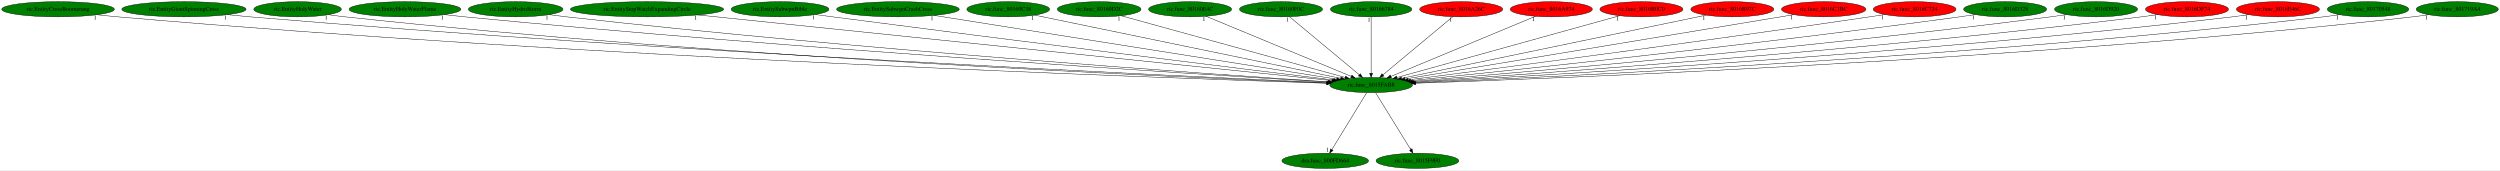
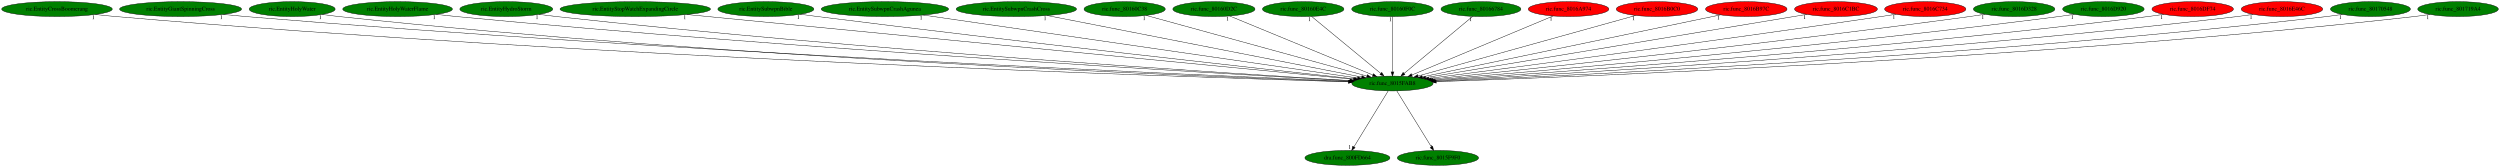
- <svg xmlns="http://www.w3.org/2000/svg" xmlns:xlink="http://www.w3.org/1999/xlink" width="5938pt" height="404pt" viewBox="0.00 0.00 5938.38 404.00">
+ <svg xmlns="http://www.w3.org/2000/svg" xmlns:xlink="http://www.w3.org/1999/xlink" width="6048pt" height="404pt" viewBox="0.00 0.00 6048.38 404.00">
  <g id="graph0" class="graph" transform="scale(1 1) rotate(0) translate(4 400)">
-     <polygon fill="white" stroke="transparent" points="-4,4 -4,-400 5934.38,-400 5934.38,4 -4,4" />
+     <polygon fill="white" stroke="transparent" points="-4,4 -4,-400 6044.38,-400 6044.38,4 -4,4" />
    <g id="node1" class="node">
-       <ellipse fill="green" stroke="black" cx="3252.89" cy="-198" rx="98.28" ry="18" />
-       <text text-anchor="middle" x="3252.89" y="-194.3" font-family="Times,serif" font-size="14.00">ric.func_8015FAB8</text>
+       <ellipse fill="green" stroke="black" cx="3364.89" cy="-198" rx="98.28" ry="18" />
+       <text text-anchor="middle" x="3364.89" y="-194.3" font-family="Times,serif" font-size="14.00">ric.func_8015FAB8</text>
    </g>
    <g id="node2" class="node">
      <g id="a_node2">
        <a xlink:href="dra.func_800FD664.svg" xlink:title="dra.func_800FD664">
-           <ellipse fill="green" stroke="black" cx="3143.89" cy="-18" rx="102.88" ry="18" />
-           <text text-anchor="middle" x="3143.89" y="-14.3" font-family="Times,serif" font-size="14.00">dra.func_800FD664</text>
+           <ellipse fill="green" stroke="black" cx="3255.89" cy="-18" rx="102.88" ry="18" />
+           <text text-anchor="middle" x="3255.89" y="-14.3" font-family="Times,serif" font-size="14.00">dra.func_800FD664</text>
        </a>
      </g>
    </g>
    <g id="edge1" class="edge">
-       <path fill="none" stroke="black" d="M3242.44,-179.93C3223.23,-148.57 3182.22,-81.6 3159.63,-44.71" />
-       <polygon fill="black" stroke="black" points="3162.51,-42.72 3154.31,-36.02 3156.55,-46.37 3162.51,-42.72" />
-       <text text-anchor="middle" x="3149.31" y="-39.82" font-family="Times,serif" font-size="14.00">1</text>
+       <path fill="none" stroke="black" d="M3354.44,-179.93C3335.23,-148.57 3294.22,-81.6 3271.63,-44.71" />
+       <polygon fill="black" stroke="black" points="3274.51,-42.72 3266.31,-36.02 3268.55,-46.37 3274.51,-42.72" />
+       <text text-anchor="middle" x="3261.31" y="-39.82" font-family="Times,serif" font-size="14.00">1</text>
    </g>
    <g id="node3" class="node">
      <g id="a_node3">
        <a xlink:href="ric.func_8015F9F0.svg" xlink:title="ric.func_8015F9F0">
-           <ellipse fill="green" stroke="black" cx="3362.89" cy="-18" rx="98.28" ry="18" />
-           <text text-anchor="middle" x="3362.89" y="-14.3" font-family="Times,serif" font-size="14.00">ric.func_8015F9F0</text>
+           <ellipse fill="green" stroke="black" cx="3474.89" cy="-18" rx="98.28" ry="18" />
+           <text text-anchor="middle" x="3474.89" y="-14.3" font-family="Times,serif" font-size="14.00">ric.func_8015F9F0</text>
        </a>
      </g>
    </g>
    <g id="edge2" class="edge">
-       <path fill="none" stroke="black" d="M3263.44,-179.93C3282.82,-148.57 3324.2,-81.6 3347,-44.71" />
-       <polygon fill="black" stroke="black" points="3350.09,-46.36 3352.37,-36.02 3344.14,-42.68 3350.09,-46.36" />
-       <text text-anchor="middle" x="3347.37" y="-39.82" font-family="Times,serif" font-size="14.00">1</text>
+       <path fill="none" stroke="black" d="M3375.44,-179.93C3394.82,-148.57 3436.2,-81.6 3459,-44.71" />
+       <polygon fill="black" stroke="black" points="3462.09,-46.36 3464.37,-36.02 3456.14,-42.68 3462.09,-46.36" />
+       <text text-anchor="middle" x="3459.37" y="-39.82" font-family="Times,serif" font-size="14.00">1</text>
    </g>
    <g id="node4" class="node">
      <g id="a_node4">
        <a xlink:href="ric.EntityCrossBoomerang.svg" xlink:title="ric.EntityCrossBoomerang">
          <ellipse fill="green" stroke="black" cx="133.89" cy="-378" rx="133.78" ry="18" />
          <text text-anchor="middle" x="133.89" y="-374.3" font-family="Times,serif" font-size="14.00">ric.EntityCrossBoomerang</text>
        </a>
      </g>
    </g>
    <g id="edge3" class="edge">
-       <path fill="none" stroke="black" d="M226.99,-364.98C243.27,-363.12 260.06,-361.37 275.89,-360 1397.17,-262.67 2761.47,-214.52 3146.96,-202.23" />
-       <polygon fill="black" stroke="black" points="3147.1,-205.73 3156.98,-201.91 3146.88,-198.73 3147.1,-205.73" />
-       <text text-anchor="middle" x="221.99" y="-353.78" font-family="Times,serif" font-size="14.00">1</text>
+       <path fill="none" stroke="black" d="M226.6,-364.99C243,-363.13 259.93,-361.37 275.89,-360 1442.64,-259.87 2863.04,-213.5 3258.37,-201.96" />
+       <polygon fill="black" stroke="black" points="3258.75,-205.45 3268.64,-201.66 3258.55,-198.46 3258.75,-205.45" />
+       <text text-anchor="middle" x="221.6" y="-353.79" font-family="Times,serif" font-size="14.00">1</text>
    </g>
    <g id="node5" class="node">
      <g id="a_node5">
        <a xlink:href="ric.EntityGiantSpinningCross.svg" xlink:title="ric.EntityGiantSpinningCross">
          <ellipse fill="green" stroke="black" cx="432.89" cy="-378" rx="147.57" ry="18" />
          <text text-anchor="middle" x="432.89" y="-374.3" font-family="Times,serif" font-size="14.00">ric.EntityGiantSpinningCross</text>
        </a>
      </g>
    </g>
    <g id="edge4" class="edge">
-       <path fill="none" stroke="black" d="M536.27,-365.1C554.14,-363.25 572.54,-361.46 589.89,-360 1584.45,-276.14 2791.55,-219.38 3148.66,-203.52" />
-       <polygon fill="black" stroke="black" points="3148.89,-207.01 3158.72,-203.07 3148.58,-200.02 3148.89,-207.01" />
-       <text text-anchor="middle" x="531.27" y="-353.9" font-family="Times,serif" font-size="14.00">1</text>
+       <path fill="none" stroke="black" d="M536.27,-365.06C554.14,-363.21 572.54,-361.44 589.89,-360 1629.77,-273.59 2892.7,-218.29 3260.05,-203.19" />
+       <polygon fill="black" stroke="black" points="3260.28,-206.69 3270.13,-202.78 3260,-199.69 3260.28,-206.69" />
+       <text text-anchor="middle" x="531.27" y="-353.86" font-family="Times,serif" font-size="14.00">1</text>
    </g>
    <g id="node6" class="node">
      <g id="a_node6">
        <a xlink:href="ric.EntityHolyWater.svg" xlink:title="ric.EntityHolyWater">
          <ellipse fill="green" stroke="black" cx="702.89" cy="-378" rx="103.98" ry="18" />
          <text text-anchor="middle" x="702.89" y="-374.3" font-family="Times,serif" font-size="14.00">ric.EntityHolyWater</text>
        </a>
      </g>
    </g>
    <g id="edge5" class="edge">
-       <path fill="none" stroke="black" d="M775.72,-365.13C789.05,-363.22 802.87,-361.41 815.89,-360 1715.51,-262.78 2808.76,-215.77 3147.65,-202.81" />
-       <polygon fill="black" stroke="black" points="3147.84,-206.31 3157.7,-202.43 3147.58,-199.31 3147.84,-206.31" />
-       <text text-anchor="middle" x="770.72" y="-353.93" font-family="Times,serif" font-size="14.00">1</text>
+       <path fill="none" stroke="black" d="M775.71,-365.1C789.05,-363.19 802.87,-361.39 815.89,-360 1760.61,-259.29 2909.52,-214.38 3259.05,-202.41" />
+       <polygon fill="black" stroke="black" points="3259.28,-205.91 3269.16,-202.07 3259.04,-198.91 3259.28,-205.91" />
+       <text text-anchor="middle" x="770.71" y="-353.9" font-family="Times,serif" font-size="14.00">1</text>
    </g>
    <g id="node7" class="node">
      <g id="a_node7">
        <a xlink:href="ric.EntityHolyWaterFlame.svg" xlink:title="ric.EntityHolyWaterFlame">
          <ellipse fill="green" stroke="black" cx="957.89" cy="-378" rx="132.68" ry="18" />
          <text text-anchor="middle" x="957.89" y="-374.3" font-family="Times,serif" font-size="14.00">ric.EntityHolyWaterFlame</text>
        </a>
      </g>
    </g>
    <g id="edge6" class="edge">
-       <path fill="none" stroke="black" d="M1051.39,-365.21C1067.55,-363.34 1084.2,-361.53 1099.89,-360 1887.91,-283.4 2841.28,-223.6 3150.66,-205.02" />
-       <polygon fill="black" stroke="black" points="3151.18,-208.5 3160.95,-204.41 3150.76,-201.51 3151.18,-208.5" />
-       <text text-anchor="middle" x="1046.39" y="-354.01" font-family="Times,serif" font-size="14.00">1</text>
+       <path fill="none" stroke="black" d="M1051.39,-365.16C1067.55,-363.3 1084.19,-361.5 1099.89,-360 1932.88,-280.58 2941.65,-222.18 3262.06,-204.54" />
+       <polygon fill="black" stroke="black" points="3262.46,-208.02 3272.25,-203.98 3262.08,-201.03 3262.46,-208.02" />
+       <text text-anchor="middle" x="1046.39" y="-353.96" font-family="Times,serif" font-size="14.00">1</text>
    </g>
    <g id="node8" class="node">
      <g id="a_node8">
        <a xlink:href="ric.EntityHydroStorm.svg" xlink:title="ric.EntityHydroStorm">
          <ellipse fill="green" stroke="black" cx="1220.89" cy="-378" rx="112.38" ry="18" />
          <text text-anchor="middle" x="1220.89" y="-374.3" font-family="Times,serif" font-size="14.00">ric.EntityHydroStorm</text>
        </a>
      </g>
    </g>
    <g id="edge7" class="edge">
-       <path fill="none" stroke="black" d="M1300.21,-365.21C1314.09,-363.33 1328.4,-361.51 1341.89,-360 2031.9,-282.52 2865.9,-224.43 3151.38,-205.56" />
-       <polygon fill="black" stroke="black" points="3151.96,-209.03 3161.71,-204.88 3151.5,-202.04 3151.96,-209.03" />
-       <text text-anchor="middle" x="1295.21" y="-354.01" font-family="Times,serif" font-size="14.00">1</text>
+       <path fill="none" stroke="black" d="M1300.21,-365.16C1314.08,-363.29 1328.39,-361.48 1341.89,-360 2076.51,-279.24 2965.48,-222.73 3262.64,-204.96" />
+       <polygon fill="black" stroke="black" points="3263.19,-208.43 3272.96,-204.34 3262.77,-201.44 3263.19,-208.43" />
+       <text text-anchor="middle" x="1295.21" y="-353.96" font-family="Times,serif" font-size="14.00">1</text>
    </g>
    <g id="node9" class="node">
      <g id="a_node9">
        <a xlink:href="ric.EntityStopWatchExpandingCircle.svg" xlink:title="ric.EntityStopWatchExpandingCircle">
          <ellipse fill="green" stroke="black" cx="1532.89" cy="-378" rx="181.97" ry="18" />
          <text text-anchor="middle" x="1532.89" y="-374.3" font-family="Times,serif" font-size="14.00">ric.EntityStopWatchExpandingCircle</text>
        </a>
      </g>
    </g>
    <g id="edge8" class="edge">
-       <path fill="none" stroke="black" d="M1653.49,-364.52C1978.71,-330.86 2868.8,-238.75 3159.61,-208.65" />
-       <polygon fill="black" stroke="black" points="3160.11,-212.12 3169.7,-207.61 3159.39,-205.16 3160.11,-212.12" />
-       <text text-anchor="middle" x="1648.49" y="-353.32" font-family="Times,serif" font-size="14.00">1</text>
+       <path fill="none" stroke="black" d="M1657.73,-364.87C2002.85,-331.34 2964.5,-237.9 3270.27,-208.19" />
+       <polygon fill="black" stroke="black" points="3270.82,-211.66 3280.43,-207.21 3270.14,-204.69 3270.82,-211.66" />
+       <text text-anchor="middle" x="1652.73" y="-353.67" font-family="Times,serif" font-size="14.00">1</text>
    </g>
    <g id="node10" class="node">
      <g id="a_node10">
        <a xlink:href="ric.EntitySubwpnBible.svg" xlink:title="ric.EntitySubwpnBible">
          <ellipse fill="green" stroke="black" cx="1848.89" cy="-378" rx="116.18" ry="18" />
          <text text-anchor="middle" x="1848.89" y="-374.3" font-family="Times,serif" font-size="14.00">ric.EntitySubwpnBible</text>
        </a>
      </g>
    </g>
    <g id="edge9" class="edge">
-       <path fill="none" stroke="black" d="M1932.92,-365.45C1946.61,-363.61 1960.64,-361.73 1973.89,-360 2420.38,-301.54 2955.1,-235.52 3163.55,-209.94" />
-       <polygon fill="black" stroke="black" points="3164.03,-213.4 3173.53,-208.71 3163.17,-206.46 3164.03,-213.4" />
-       <text text-anchor="middle" x="1927.92" y="-354.25" font-family="Times,serif" font-size="14.00">1</text>
+       <path fill="none" stroke="black" d="M1932.23,-365.43C1946.14,-363.57 1960.42,-361.7 1973.89,-360 2462.95,-298.45 3049.89,-233.4 3272.88,-209.01" />
+       <polygon fill="black" stroke="black" points="3273.34,-212.48 3282.9,-207.91 3272.58,-205.52 3273.34,-212.48" />
+       <text text-anchor="middle" x="1927.23" y="-354.23" font-family="Times,serif" font-size="14.00">1</text>
    </g>
    <g id="node11" class="node">
      <g id="a_node11">
-         <a xlink:href="ric.EntitySubwpnCrashCross.svg" xlink:title="ric.EntitySubwpnCrashCross">
-           <ellipse fill="green" stroke="black" cx="2128.89" cy="-378" rx="145.67" ry="18" />
-           <text text-anchor="middle" x="2128.89" y="-374.3" font-family="Times,serif" font-size="14.00">ric.EntitySubwpnCrashCross</text>
+         <a xlink:href="ric.EntitySubwpnCrashAgunea.svg" xlink:title="ric.EntitySubwpnCrashAgunea">
+           <ellipse fill="green" stroke="black" cx="2136.89" cy="-378" rx="154.07" ry="18" />
+           <text text-anchor="middle" x="2136.89" y="-374.3" font-family="Times,serif" font-size="14.00">ric.EntitySubwpnCrashAgunea</text>
        </a>
      </g>
    </g>
    <g id="edge10" class="edge">
-       <path fill="none" stroke="black" d="M2214.76,-363.4C2425.2,-330.07 2964.5,-244.67 3170.87,-211.99" />
-       <polygon fill="black" stroke="black" points="3171.7,-215.4 3181.03,-210.38 3170.61,-208.49 3171.7,-215.4" />
-       <text text-anchor="middle" x="2209.76" y="-352.2" font-family="Times,serif" font-size="14.00">1</text>
+       <path fill="none" stroke="black" d="M2229.44,-363.58C2460.22,-330.13 3058.55,-243.4 3280.45,-211.24" />
+       <polygon fill="black" stroke="black" points="3281.02,-214.69 3290.41,-209.8 3280.01,-207.77 3281.02,-214.69" />
+       <text text-anchor="middle" x="2224.44" y="-352.38" font-family="Times,serif" font-size="14.00">1</text>
    </g>
    <g id="node12" class="node">
      <g id="a_node12">
-         <a xlink:href="ric.func_80160C38.svg" xlink:title="ric.func_80160C38">
-           <ellipse fill="green" stroke="black" cx="2390.89" cy="-378" rx="98.28" ry="18" />
-           <text text-anchor="middle" x="2390.89" y="-374.3" font-family="Times,serif" font-size="14.00">ric.func_80160C38</text>
+         <a xlink:href="ric.EntitySubwpnCrashCross.svg" xlink:title="ric.EntitySubwpnCrashCross">
+           <ellipse fill="green" stroke="black" cx="2454.89" cy="-378" rx="145.67" ry="18" />
+           <text text-anchor="middle" x="2454.89" y="-374.3" font-family="Times,serif" font-size="14.00">ric.EntitySubwpnCrashCross</text>
        </a>
      </g>
    </g>
    <g id="edge11" class="edge">
-       <path fill="none" stroke="black" d="M2453.58,-364.06C2609.54,-331.85 3014.4,-248.25 3180.33,-213.98" />
-       <polygon fill="black" stroke="black" points="3181.35,-217.35 3190.44,-211.9 3179.93,-210.49 3181.35,-217.35" />
-       <text text-anchor="middle" x="2448.58" y="-352.86" font-family="Times,serif" font-size="14.00">1</text>
+       <path fill="none" stroke="black" d="M2529.36,-362.43C2700.31,-328.99 3119.27,-247.04 3290.32,-213.59" />
+       <polygon fill="black" stroke="black" points="3291.1,-217 3300.24,-211.65 3289.76,-210.13 3291.1,-217" />
+       <text text-anchor="middle" x="2524.36" y="-351.23" font-family="Times,serif" font-size="14.00">1</text>
    </g>
    <g id="node13" class="node">
      <g id="a_node13">
-         <a xlink:href="ric.func_80160D2C.svg" xlink:title="ric.func_80160D2C">
-           <ellipse fill="green" stroke="black" cx="2606.89" cy="-378" rx="99.38" ry="18" />
-           <text text-anchor="middle" x="2606.89" y="-374.3" font-family="Times,serif" font-size="14.00">ric.func_80160D2C</text>
+         <a xlink:href="ric.func_80160C38.svg" xlink:title="ric.func_80160C38">
+           <ellipse fill="green" stroke="black" cx="2716.89" cy="-378" rx="98.28" ry="18" />
+           <text text-anchor="middle" x="2716.89" y="-374.3" font-family="Times,serif" font-size="14.00">ric.func_80160C38</text>
        </a>
      </g>
    </g>
    <g id="edge12" class="edge">
-       <path fill="none" stroke="black" d="M2658.93,-362.66C2776.89,-330.16 3064.17,-251 3190.98,-216.06" />
-       <polygon fill="black" stroke="black" points="3192.22,-219.35 3200.93,-213.32 3190.36,-212.6 3192.22,-219.35" />
-       <text text-anchor="middle" x="2653.93" y="-351.46" font-family="Times,serif" font-size="14.00">1</text>
+       <path fill="none" stroke="black" d="M2769.09,-362.66C2887.42,-330.16 3175.59,-251 3302.79,-216.06" />
+       <polygon fill="black" stroke="black" points="3304.05,-219.34 3312.77,-213.32 3302.2,-212.59 3304.05,-219.34" />
+       <text text-anchor="middle" x="2764.09" y="-351.46" font-family="Times,serif" font-size="14.00">1</text>
    </g>
    <g id="node14" class="node">
      <g id="a_node14">
-         <a xlink:href="ric.func_80160E4C.svg" xlink:title="ric.func_80160E4C">
-           <ellipse fill="green" stroke="black" cx="2822.89" cy="-378" rx="98.58" ry="18" />
-           <text text-anchor="middle" x="2822.89" y="-374.3" font-family="Times,serif" font-size="14.00">ric.func_80160E4C</text>
+         <a xlink:href="ric.func_80160D2C.svg" xlink:title="ric.func_80160D2C">
+           <ellipse fill="green" stroke="black" cx="2932.89" cy="-378" rx="99.38" ry="18" />
+           <text text-anchor="middle" x="2932.89" y="-374.3" font-family="Times,serif" font-size="14.00">ric.func_80160D2C</text>
        </a>
      </g>
    </g>
    <g id="edge13" class="edge">
-       <path fill="none" stroke="black" d="M2860.67,-361.36C2939.19,-328.86 3119.83,-254.08 3205.78,-218.5" />
-       <polygon fill="black" stroke="black" points="3207.14,-221.73 3215.04,-214.67 3204.46,-215.26 3207.14,-221.73" />
-       <text text-anchor="middle" x="2855.67" y="-350.16" font-family="Times,serif" font-size="14.00">1</text>
+       <path fill="none" stroke="black" d="M2970.85,-361.36C3049.73,-328.86 3231.21,-254.08 3317.56,-218.5" />
+       <polygon fill="black" stroke="black" points="3318.95,-221.71 3326.86,-214.67 3316.28,-215.24 3318.95,-221.71" />
+       <text text-anchor="middle" x="2965.85" y="-350.16" font-family="Times,serif" font-size="14.00">1</text>
    </g>
    <g id="node15" class="node">
      <g id="a_node15">
-         <a xlink:href="ric.func_80160F0C.svg" xlink:title="ric.func_80160F0C">
-           <ellipse fill="green" stroke="black" cx="3038.89" cy="-378" rx="98.58" ry="18" />
-           <text text-anchor="middle" x="3038.89" y="-374.3" font-family="Times,serif" font-size="14.00">ric.func_80160F0C</text>
+         <a xlink:href="ric.func_80160E4C.svg" xlink:title="ric.func_80160E4C">
+           <ellipse fill="green" stroke="black" cx="3148.89" cy="-378" rx="98.58" ry="18" />
+           <text text-anchor="middle" x="3148.89" y="-374.3" font-family="Times,serif" font-size="14.00">ric.func_80160E4C</text>
        </a>
      </g>
    </g>
    <g id="edge14" class="edge">
-       <path fill="none" stroke="black" d="M3059.02,-360.25C3097.42,-328.32 3181.18,-258.65 3224.96,-222.23" />
-       <polygon fill="black" stroke="black" points="3227.2,-224.92 3232.65,-215.83 3222.73,-219.53 3227.2,-224.92" />
-       <text text-anchor="middle" x="3054.02" y="-349.05" font-family="Times,serif" font-size="14.00">1</text>
+       <path fill="none" stroke="black" d="M3169.21,-360.25C3207.96,-328.32 3292.51,-258.65 3336.7,-222.23" />
+       <polygon fill="black" stroke="black" points="3338.97,-224.89 3344.46,-215.83 3334.52,-219.49 3338.97,-224.89" />
+       <text text-anchor="middle" x="3164.21" y="-349.05" font-family="Times,serif" font-size="14.00">1</text>
    </g>
    <g id="node16" class="node">
      <g id="a_node16">
-         <a xlink:href="ric.func_80166784.svg" xlink:title="ric.func_80166784">
-           <ellipse fill="green" stroke="black" cx="3252.89" cy="-378" rx="96.68" ry="18" />
-           <text text-anchor="middle" x="3252.89" y="-374.3" font-family="Times,serif" font-size="14.00">ric.func_80166784</text>
+         <a xlink:href="ric.func_80160F0C.svg" xlink:title="ric.func_80160F0C">
+           <ellipse fill="green" stroke="black" cx="3364.89" cy="-378" rx="98.58" ry="18" />
+           <text text-anchor="middle" x="3364.89" y="-374.3" font-family="Times,serif" font-size="14.00">ric.func_80160F0C</text>
        </a>
      </g>
    </g>
    <g id="edge15" class="edge">
-       <path fill="none" stroke="black" d="M3252.89,-359.93C3252.89,-328.97 3252.89,-263.3 3252.89,-226.13" />
-       <polygon fill="black" stroke="black" points="3256.39,-226.02 3252.89,-216.02 3249.39,-226.02 3256.39,-226.02" />
-       <text text-anchor="middle" x="3247.89" y="-348.73" font-family="Times,serif" font-size="14.00">1</text>
+       <path fill="none" stroke="black" d="M3364.89,-359.93C3364.89,-328.97 3364.89,-263.3 3364.89,-226.13" />
+       <polygon fill="black" stroke="black" points="3368.39,-226.02 3364.89,-216.02 3361.39,-226.02 3368.39,-226.02" />
+       <text text-anchor="middle" x="3359.89" y="-348.73" font-family="Times,serif" font-size="14.00">1</text>
    </g>
    <g id="node17" class="node">
      <g id="a_node17">
-         <a xlink:href="ric.func_8016A26C.svg" xlink:title="ric.func_8016A26C">
-           <ellipse fill="red" stroke="black" cx="3466.89" cy="-378" rx="98.58" ry="18" />
-           <text text-anchor="middle" x="3466.89" y="-374.3" font-family="Times,serif" font-size="14.00">ric.func_8016A26C</text>
+         <a xlink:href="ric.func_80166784.svg" xlink:title="ric.func_80166784">
+           <ellipse fill="green" stroke="black" cx="3578.89" cy="-378" rx="96.68" ry="18" />
+           <text text-anchor="middle" x="3578.89" y="-374.3" font-family="Times,serif" font-size="14.00">ric.func_80166784</text>
        </a>
      </g>
    </g>
    <g id="edge16" class="edge">
-       <path fill="none" stroke="black" d="M3446.76,-360.25C3408.36,-328.32 3324.6,-258.65 3280.81,-222.23" />
-       <polygon fill="black" stroke="black" points="3283.05,-219.53 3273.12,-215.83 3278.57,-224.92 3283.05,-219.53" />
-       <text text-anchor="middle" x="3441.76" y="-349.05" font-family="Times,serif" font-size="14.00">1</text>
+       <path fill="none" stroke="black" d="M3558.76,-360.25C3520.36,-328.32 3436.6,-258.65 3392.81,-222.23" />
+       <polygon fill="black" stroke="black" points="3395.05,-219.53 3385.12,-215.83 3390.57,-224.92 3395.05,-219.53" />
+       <text text-anchor="middle" x="3553.76" y="-349.05" font-family="Times,serif" font-size="14.00">1</text>
    </g>
    <g id="node18" class="node">
      <g id="a_node18">
        <a xlink:href="ric.func_8016A974.svg" xlink:title="ric.func_8016A974">
-           <ellipse fill="red" stroke="black" cx="3680.89" cy="-378" rx="97.48" ry="18" />
-           <text text-anchor="middle" x="3680.89" y="-374.3" font-family="Times,serif" font-size="14.00">ric.func_8016A974</text>
+           <ellipse fill="red" stroke="black" cx="3790.89" cy="-378" rx="97.48" ry="18" />
+           <text text-anchor="middle" x="3790.89" y="-374.3" font-family="Times,serif" font-size="14.00">ric.func_8016A974</text>
        </a>
      </g>
    </g>
    <g id="edge17" class="edge">
-       <path fill="none" stroke="black" d="M3643.28,-361.36C3565.21,-328.89 3385.69,-254.23 3300.04,-218.61" />
-       <polygon fill="black" stroke="black" points="3301.14,-215.28 3290.56,-214.67 3298.45,-221.74 3301.14,-215.28" />
-       <text text-anchor="middle" x="3638.28" y="-350.16" font-family="Times,serif" font-size="14.00">1</text>
+       <path fill="none" stroke="black" d="M3753.46,-361.36C3675.75,-328.89 3497.07,-254.23 3411.82,-218.61" />
+       <polygon fill="black" stroke="black" points="3412.96,-215.29 3402.39,-214.67 3410.26,-221.75 3412.96,-215.29" />
+       <text text-anchor="middle" x="3748.46" y="-350.16" font-family="Times,serif" font-size="14.00">1</text>
    </g>
    <g id="node19" class="node">
      <g id="a_node19">
        <a xlink:href="ric.func_8016B0C0.svg" xlink:title="ric.func_8016B0C0">
-           <ellipse fill="red" stroke="black" cx="3894.89" cy="-378" rx="98.58" ry="18" />
-           <text text-anchor="middle" x="3894.89" y="-374.3" font-family="Times,serif" font-size="14.00">ric.func_8016B0C0</text>
+           <ellipse fill="red" stroke="black" cx="4004.89" cy="-378" rx="98.58" ry="18" />
+           <text text-anchor="middle" x="4004.89" y="-374.3" font-family="Times,serif" font-size="14.00">ric.func_8016B0C0</text>
        </a>
      </g>
    </g>
    <g id="edge18" class="edge">
-       <path fill="none" stroke="black" d="M3843.17,-362.66C3725.94,-330.16 3440.44,-251 3314.41,-216.06" />
-       <polygon fill="black" stroke="black" points="3315.1,-212.62 3304.53,-213.32 3313.23,-219.36 3315.1,-212.62" />
-       <text text-anchor="middle" x="3838.17" y="-351.46" font-family="Times,serif" font-size="14.00">1</text>
+       <path fill="none" stroke="black" d="M3953.06,-362.58C3836.15,-330.07 3552.36,-251.14 3426.62,-216.17" />
+       <polygon fill="black" stroke="black" points="3427.33,-212.73 3416.76,-213.43 3425.45,-219.48 3427.33,-212.73" />
+       <text text-anchor="middle" x="3948.06" y="-351.38" font-family="Times,serif" font-size="14.00">1</text>
    </g>
    <g id="node20" class="node">
      <g id="a_node20">
        <a xlink:href="ric.func_8016B97C.svg" xlink:title="ric.func_8016B97C">
-           <ellipse fill="red" stroke="black" cx="4110.89" cy="-378" rx="98.58" ry="18" />
-           <text text-anchor="middle" x="4110.89" y="-374.3" font-family="Times,serif" font-size="14.00">ric.func_8016B97C</text>
+           <ellipse fill="red" stroke="black" cx="4220.89" cy="-378" rx="98.58" ry="18" />
+           <text text-anchor="middle" x="4220.89" y="-374.3" font-family="Times,serif" font-size="14.00">ric.func_8016B97C</text>
        </a>
      </g>
    </g>
    <g id="edge19" class="edge">
-       <path fill="none" stroke="black" d="M4048.14,-363.98C3892.72,-331.74 3490.51,-248.3 3325.33,-214.03" />
-       <polygon fill="black" stroke="black" points="3325.77,-210.55 3315.27,-211.94 3324.35,-217.4 3325.77,-210.55" />
-       <text text-anchor="middle" x="4043.14" y="-352.78" font-family="Times,serif" font-size="14.00">1</text>
+       <path fill="none" stroke="black" d="M4158.29,-363.98C4003.23,-331.74 3601.96,-248.3 3437.16,-214.03" />
+       <polygon fill="black" stroke="black" points="3437.63,-210.55 3427.13,-211.94 3436.2,-217.4 3437.63,-210.55" />
+       <text text-anchor="middle" x="4153.29" y="-352.78" font-family="Times,serif" font-size="14.00">1</text>
    </g>
    <g id="node21" class="node">
      <g id="a_node21">
        <a xlink:href="ric.func_8016C1BC.svg" xlink:title="ric.func_8016C1BC">
-           <ellipse fill="red" stroke="black" cx="4327.89" cy="-378" rx="100.18" ry="18" />
-           <text text-anchor="middle" x="4327.89" y="-374.3" font-family="Times,serif" font-size="14.00">ric.func_8016C1BC</text>
+           <ellipse fill="red" stroke="black" cx="4437.89" cy="-378" rx="100.18" ry="18" />
+           <text text-anchor="middle" x="4437.89" y="-374.3" font-family="Times,serif" font-size="14.00">ric.func_8016C1BC</text>
        </a>
      </g>
    </g>
    <g id="edge20" class="edge">
-       <path fill="none" stroke="black" d="M4256.94,-365.25C4064.9,-333.45 3535.8,-245.85 3333.23,-212.3" />
-       <polygon fill="black" stroke="black" points="3333.69,-208.83 3323.25,-210.65 3332.55,-215.74 3333.69,-208.83" />
-       <text text-anchor="middle" x="4251.94" y="-354.05" font-family="Times,serif" font-size="14.00">1</text>
+       <path fill="none" stroke="black" d="M4367.07,-365.25C4175.39,-333.45 3647.28,-245.85 3445.08,-212.3" />
+       <polygon fill="black" stroke="black" points="3445.56,-208.84 3435.12,-210.65 3444.42,-215.74 3445.56,-208.84" />
+       <text text-anchor="middle" x="4362.07" y="-354.05" font-family="Times,serif" font-size="14.00">1</text>
    </g>
    <g id="node22" class="node">
      <g id="a_node22">
        <a xlink:href="ric.func_8016C734.svg" xlink:title="ric.func_8016C734">
-           <ellipse fill="red" stroke="black" cx="4543.89" cy="-378" rx="98.28" ry="18" />
-           <text text-anchor="middle" x="4543.89" y="-374.3" font-family="Times,serif" font-size="14.00">ric.func_8016C734</text>
+           <ellipse fill="red" stroke="black" cx="4653.89" cy="-378" rx="98.28" ry="18" />
+           <text text-anchor="middle" x="4653.89" y="-374.3" font-family="Times,serif" font-size="14.00">ric.func_8016C734</text>
        </a>
      </g>
    </g>
    <g id="edge21" class="edge">
-       <path fill="none" stroke="black" d="M4472.84,-365.48C4460.85,-363.6 4448.52,-361.71 4436.89,-360 4027.64,-299.67 3537.57,-235.64 3340.89,-210.28" />
-       <polygon fill="black" stroke="black" points="3341.27,-206.8 3330.9,-208.99 3340.37,-213.74 3341.27,-206.8" />
-       <text text-anchor="middle" x="4467.84" y="-354.28" font-family="Times,serif" font-size="14.00">1</text>
+       <path fill="none" stroke="black" d="M4582.84,-365.49C4570.85,-363.61 4558.52,-361.72 4546.89,-360 4138.33,-299.73 3649.08,-235.67 3452.74,-210.29" />
+       <polygon fill="black" stroke="black" points="3453.13,-206.81 3442.77,-209 3452.24,-213.75 3453.13,-206.81" />
+       <text text-anchor="middle" x="4577.84" y="-354.29" font-family="Times,serif" font-size="14.00">1</text>
    </g>
    <g id="node23" class="node">
      <g id="a_node23">
        <a xlink:href="ric.func_8016D328.svg" xlink:title="ric.func_8016D328">
-           <ellipse fill="green" stroke="black" cx="4758.89" cy="-378" rx="98.58" ry="18" />
-           <text text-anchor="middle" x="4758.89" y="-374.3" font-family="Times,serif" font-size="14.00">ric.func_8016D328</text>
+           <ellipse fill="green" stroke="black" cx="4868.89" cy="-378" rx="98.58" ry="18" />
+           <text text-anchor="middle" x="4868.89" y="-374.3" font-family="Times,serif" font-size="14.00">ric.func_8016D328</text>
        </a>
      </g>
    </g>
    <g id="edge22" class="edge">
-       <path fill="none" stroke="black" d="M4688.07,-365.42C4675.69,-363.52 4662.92,-361.64 4650.89,-360 4160.95,-293.26 3571.9,-231.42 3346.68,-208.44" />
-       <polygon fill="black" stroke="black" points="3346.86,-204.94 3336.55,-207.41 3346.15,-211.91 3346.86,-204.94" />
-       <text text-anchor="middle" x="4683.07" y="-354.22" font-family="Times,serif" font-size="14.00">1</text>
+       <path fill="none" stroke="black" d="M4798.07,-365.42C4785.69,-363.52 4772.92,-361.64 4760.89,-360 4271.95,-293.35 3684.16,-231.52 3458.96,-208.49" />
+       <polygon fill="black" stroke="black" points="3459.13,-204.99 3448.83,-207.46 3458.42,-211.96 3459.13,-204.99" />
+       <text text-anchor="middle" x="4793.07" y="-354.22" font-family="Times,serif" font-size="14.00">1</text>
    </g>
    <g id="node24" class="node">
      <g id="a_node24">
        <a xlink:href="ric.func_8016D920.svg" xlink:title="ric.func_8016D920">
-           <ellipse fill="green" stroke="black" cx="4974.89" cy="-378" rx="98.58" ry="18" />
-           <text text-anchor="middle" x="4974.89" y="-374.3" font-family="Times,serif" font-size="14.00">ric.func_8016D920</text>
+           <ellipse fill="green" stroke="black" cx="5084.89" cy="-378" rx="98.58" ry="18" />
+           <text text-anchor="middle" x="5084.89" y="-374.3" font-family="Times,serif" font-size="14.00">ric.func_8016D920</text>
        </a>
      </g>
    </g>
    <g id="edge23" class="edge">
-       <path fill="none" stroke="black" d="M4904.39,-365.31C4891.91,-363.41 4879.03,-361.56 4866.89,-360 4294.22,-286.43 3603.55,-227.43 3351.24,-206.86" />
-       <polygon fill="black" stroke="black" points="3351.25,-203.34 3341,-206.02 3350.69,-210.32 3351.25,-203.34" />
-       <text text-anchor="middle" x="4899.39" y="-354.11" font-family="Times,serif" font-size="14.00">1</text>
+       <path fill="none" stroke="black" d="M5014.39,-365.31C5001.91,-363.41 4989.03,-361.56 4976.89,-360 4404.93,-286.48 3715.12,-227.45 3463.12,-206.86" />
+       <polygon fill="black" stroke="black" points="3463.14,-203.35 3452.89,-206.03 3462.58,-210.33 3463.14,-203.35" />
+       <text text-anchor="middle" x="5009.39" y="-354.11" font-family="Times,serif" font-size="14.00">1</text>
    </g>
    <g id="node25" class="node">
      <g id="a_node25">
        <a xlink:href="ric.func_8016DF74.svg" xlink:title="ric.func_8016DF74">
-           <ellipse fill="red" stroke="black" cx="5190.89" cy="-378" rx="98.58" ry="18" />
-           <text text-anchor="middle" x="5190.89" y="-374.3" font-family="Times,serif" font-size="14.00">ric.func_8016DF74</text>
+           <ellipse fill="red" stroke="black" cx="5300.89" cy="-378" rx="98.58" ry="18" />
+           <text text-anchor="middle" x="5300.89" y="-374.3" font-family="Times,serif" font-size="14.00">ric.func_8016DF74</text>
        </a>
      </g>
    </g>
    <g id="edge24" class="edge">
-       <path fill="none" stroke="black" d="M5120.98,-365.28C5108.32,-363.36 5095.23,-361.51 5082.89,-360 4425.82,-279.48 3631.25,-223.69 3354.08,-205.46" />
-       <polygon fill="black" stroke="black" points="3354.25,-201.97 3344.04,-204.8 3353.79,-208.95 3354.25,-201.97" />
-       <text text-anchor="middle" x="5115.98" y="-354.08" font-family="Times,serif" font-size="14.00">1</text>
+       <path fill="none" stroke="black" d="M5230.69,-365.24C5218.12,-363.34 5205.13,-361.5 5192.89,-360 4536.54,-279.53 3742.83,-223.71 3465.97,-205.47" />
+       <polygon fill="black" stroke="black" points="3466.15,-201.97 3455.94,-204.81 3465.69,-208.96 3466.15,-201.97" />
+       <text text-anchor="middle" x="5225.69" y="-354.04" font-family="Times,serif" font-size="14.00">1</text>
    </g>
    <g id="node26" class="node">
      <g id="a_node26">
        <a xlink:href="ric.func_8016E46C.svg" xlink:title="ric.func_8016E46C">
-           <ellipse fill="red" stroke="black" cx="5406.89" cy="-378" rx="98.58" ry="18" />
-           <text text-anchor="middle" x="5406.89" y="-374.3" font-family="Times,serif" font-size="14.00">ric.func_8016E46C</text>
+           <ellipse fill="red" stroke="black" cx="5516.89" cy="-378" rx="98.58" ry="18" />
+           <text text-anchor="middle" x="5516.89" y="-374.3" font-family="Times,serif" font-size="14.00">ric.func_8016E46C</text>
        </a>
      </g>
    </g>
    <g id="edge25" class="edge">
-       <path fill="none" stroke="black" d="M5336.99,-365.19C5324.33,-363.28 5311.24,-361.46 5298.89,-360 4556.26,-272.47 3656.2,-220.25 3355.92,-204.27" />
-       <polygon fill="black" stroke="black" points="3356.1,-200.78 3345.92,-203.74 3355.73,-207.77 3356.1,-200.78" />
-       <text text-anchor="middle" x="5331.99" y="-353.99" font-family="Times,serif" font-size="14.00">1</text>
+       <path fill="none" stroke="black" d="M5446.99,-365.19C5434.33,-363.28 5421.24,-361.46 5408.89,-360 4667.21,-272.55 3768.34,-220.3 3468.09,-204.29" />
+       <polygon fill="black" stroke="black" points="3468.26,-200.8 3458.09,-203.76 3467.89,-207.79 3468.26,-200.8" />
+       <text text-anchor="middle" x="5441.99" y="-353.99" font-family="Times,serif" font-size="14.00">1</text>
    </g>
    <g id="node27" class="node">
      <g id="a_node27">
        <a xlink:href="ric.func_80170548.svg" xlink:title="ric.func_80170548">
-           <ellipse fill="green" stroke="black" cx="5620.89" cy="-378" rx="96.68" ry="18" />
-           <text text-anchor="middle" x="5620.89" y="-374.3" font-family="Times,serif" font-size="14.00">ric.func_80170548</text>
+           <ellipse fill="green" stroke="black" cx="5730.89" cy="-378" rx="96.68" ry="18" />
+           <text text-anchor="middle" x="5730.89" y="-374.3" font-family="Times,serif" font-size="14.00">ric.func_80170548</text>
        </a>
      </g>
    </g>
    <g id="edge26" class="edge">
-       <path fill="none" stroke="black" d="M5552.87,-365.18C5540.27,-363.25 5527.2,-361.42 5514.89,-360 4686.68,-264.3 3680.87,-216.76 3357.98,-203.19" />
-       <polygon fill="black" stroke="black" points="3357.85,-199.68 3347.71,-202.76 3357.55,-206.67 3357.85,-199.68" />
-       <text text-anchor="middle" x="5547.87" y="-353.98" font-family="Times,serif" font-size="14.00">1</text>
+       <path fill="none" stroke="black" d="M5662.87,-365.18C5650.27,-363.25 5637.2,-361.42 5624.89,-360 4797.42,-264.36 3792.49,-216.78 3469.89,-203.19" />
+       <polygon fill="black" stroke="black" points="3469.76,-199.69 3459.63,-202.76 3469.47,-206.68 3469.76,-199.69" />
+       <text text-anchor="middle" x="5657.87" y="-353.98" font-family="Times,serif" font-size="14.00">1</text>
    </g>
    <g id="node28" class="node">
      <g id="a_node28">
        <a xlink:href="ric.func_801719A4.svg" xlink:title="ric.func_801719A4">
-           <ellipse fill="green" stroke="black" cx="5832.89" cy="-378" rx="97.48" ry="18" />
-           <text text-anchor="middle" x="5832.89" y="-374.3" font-family="Times,serif" font-size="14.00">ric.func_801719A4</text>
+           <ellipse fill="green" stroke="black" cx="5942.89" cy="-378" rx="97.48" ry="18" />
+           <text text-anchor="middle" x="5942.89" y="-374.3" font-family="Times,serif" font-size="14.00">ric.func_801719A4</text>
        </a>
      </g>
    </g>
    <g id="edge27" class="edge">
-       <path fill="none" stroke="black" d="M5764.59,-365.08C5752.08,-363.17 5739.11,-361.37 5726.89,-360 4813.31,-257.25 3702,-213.88 3358.87,-202.33" />
-       <polygon fill="black" stroke="black" points="3358.81,-198.83 3348.69,-201.99 3358.57,-205.82 3358.81,-198.83" />
-       <text text-anchor="middle" x="5759.59" y="-353.88" font-family="Times,serif" font-size="14.00">1</text>
+       <path fill="none" stroke="black" d="M5874.59,-365.08C5862.08,-363.17 5849.11,-361.38 5836.89,-360 4924.05,-257.3 3813.63,-213.9 3470.78,-202.34" />
+       <polygon fill="black" stroke="black" points="3470.73,-198.83 3460.62,-202 3470.49,-205.83 3470.73,-198.83" />
+       <text text-anchor="middle" x="5869.59" y="-353.88" font-family="Times,serif" font-size="14.00">1</text>
    </g>
  </g>
</svg>
